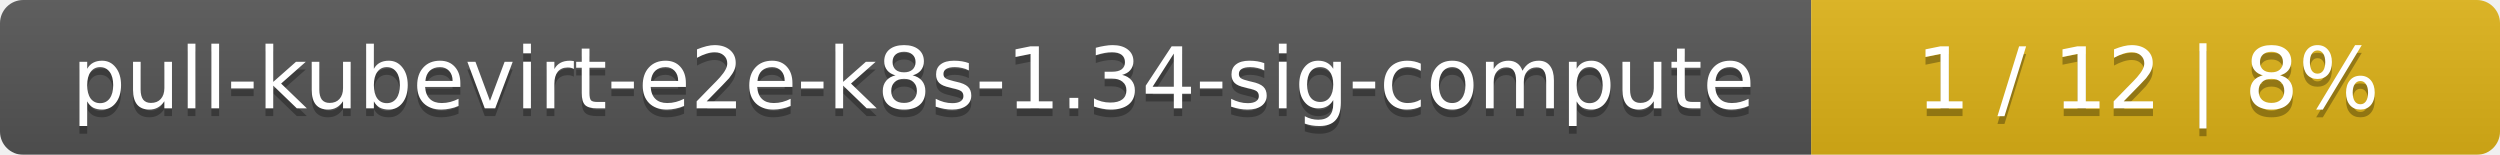
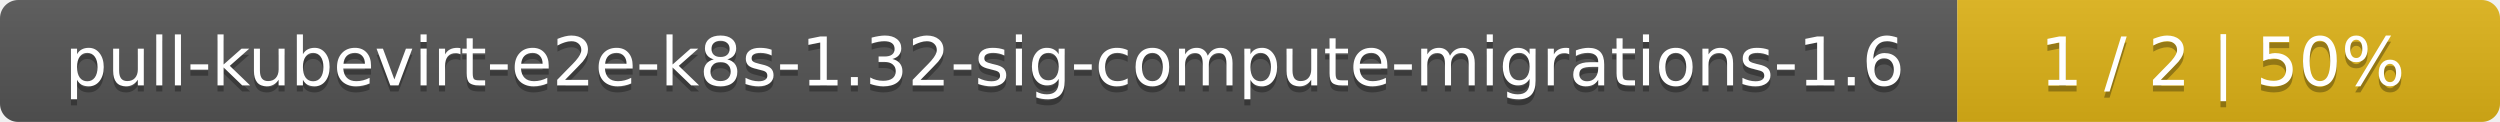
- <svg xmlns="http://www.w3.org/2000/svg" width="323" height="20">
+ <svg xmlns="http://www.w3.org/2000/svg" width="410" height="20">
  <linearGradient id="smooth" x2="0" y2="100%">
    <stop offset="0" stop-color="#bbb" stop-opacity=".1" />
    <stop offset="1" stop-opacity=".1" />
  </linearGradient>
  <mask id="round">
-     <rect width="323" height="20" rx="3" fill="#fff" />
+     <rect width="410" height="20" rx="3" fill="#fff" />
  </mask>
  <g mask="url(#round)">
-     <rect width="234" height="20" fill="#555" />
-     <rect x="234" width="89" height="20" fill="#dfb317" />
-     <rect width="323" height="20" fill="url(#smooth)" />
+     <rect width="321" height="20" fill="#555" />
+     <rect x="321" width="89" height="20" fill="#dfb317" />
+     <rect width="410" height="20" fill="url(#smooth)" />
  </g>
  <g fill="#fff" text-anchor="middle" font-family="DejaVu Sans,Verdana,Geneva,sans-serif" font-size="11">
-     <text x="118" y="15" fill="#010101" fill-opacity=".3">pull-kubevirt-e2e-k8s-1.34-sig-compute</text>
-     <text x="118" y="14">pull-kubevirt-e2e-k8s-1.34-sig-compute</text>
-     <text x="277.5" y="15" fill="#010101" fill-opacity=".3">1 / 12    |    8%</text>
-     <text x="277.5" y="14">1 / 12    |    8%</text>
+     <text x="161.5" y="15" fill="#010101" fill-opacity=".3">pull-kubevirt-e2e-k8s-1.32-sig-compute-migrations-1.6</text>
+     <text x="161.5" y="14">pull-kubevirt-e2e-k8s-1.32-sig-compute-migrations-1.6</text>
+     <text x="364.5" y="15" fill="#010101" fill-opacity=".3">1 / 2    |    50%</text>
+     <text x="364.5" y="14">1 / 2    |    50%</text>
  </g>
</svg>
